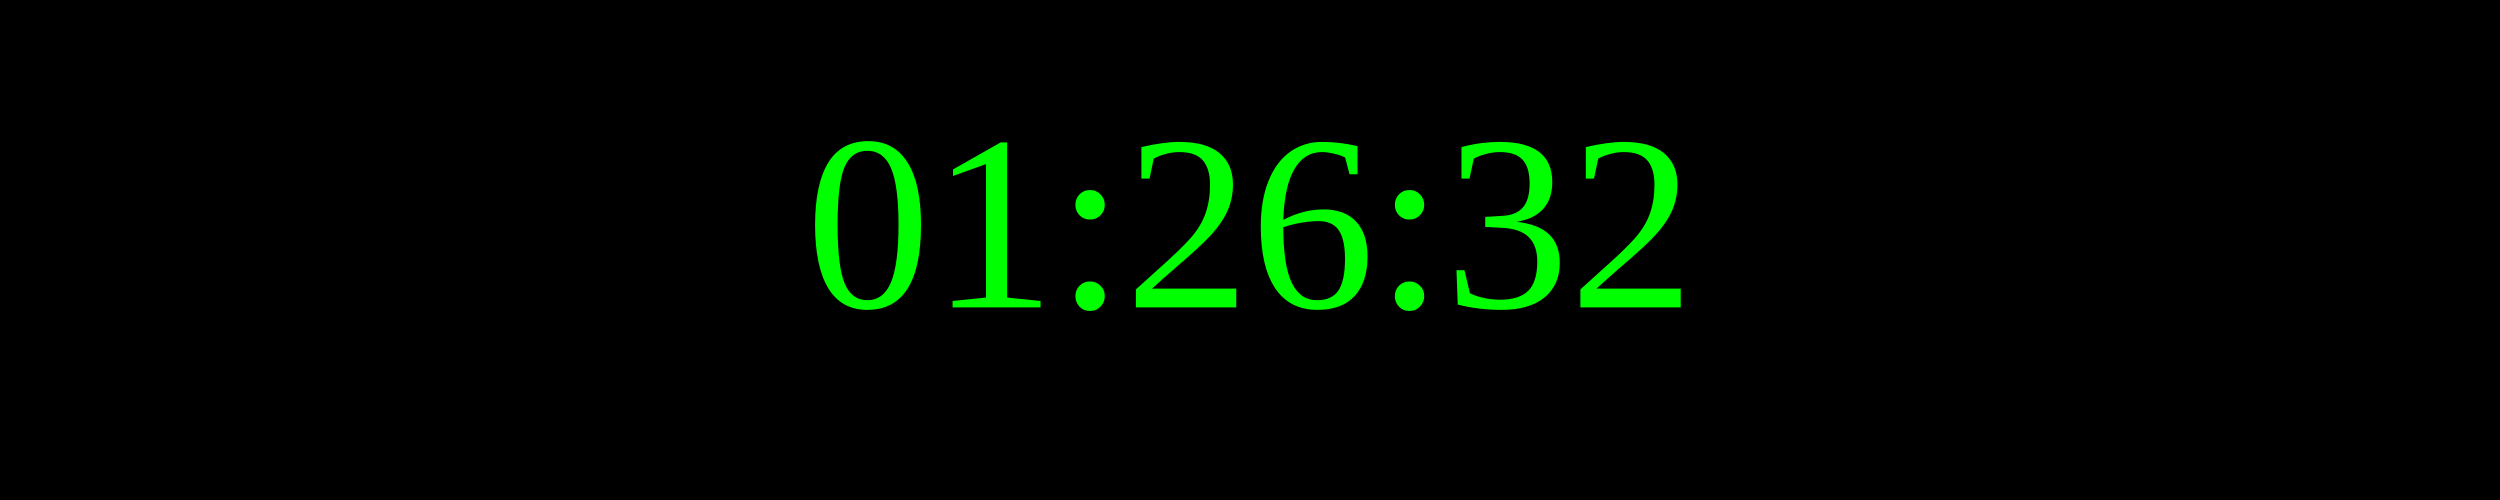
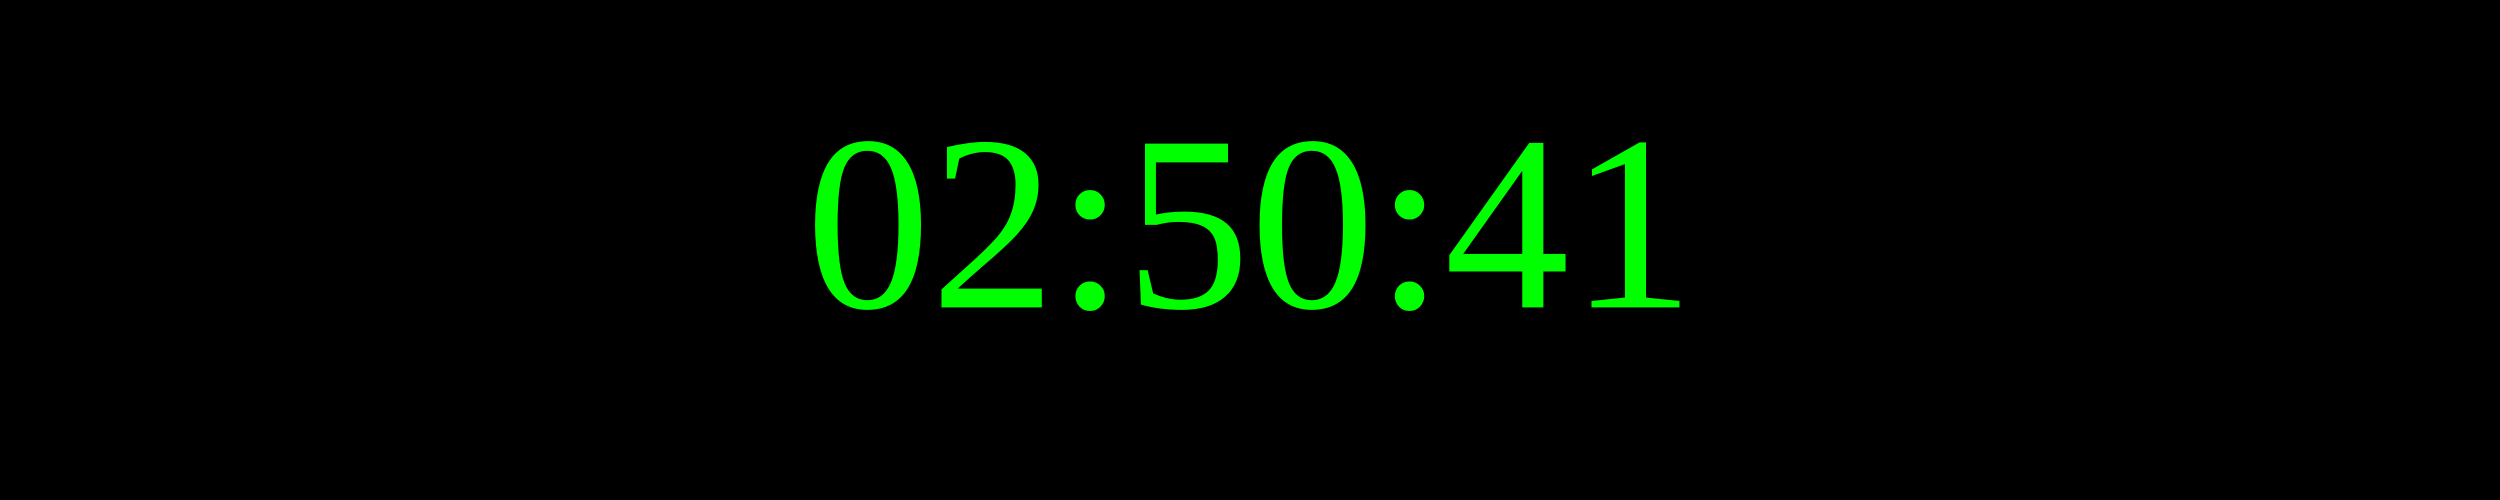
<svg xmlns="http://www.w3.org/2000/svg" width="250" height="50">
  <rect width="100%" height="100%" fill="black" />
  <text x="50%" y="50%" font-size="25" fill="lime" text-anchor="middle" dominant-baseline="middle">
- 01:26:32
+ 02:50:41
</text>
</svg>
